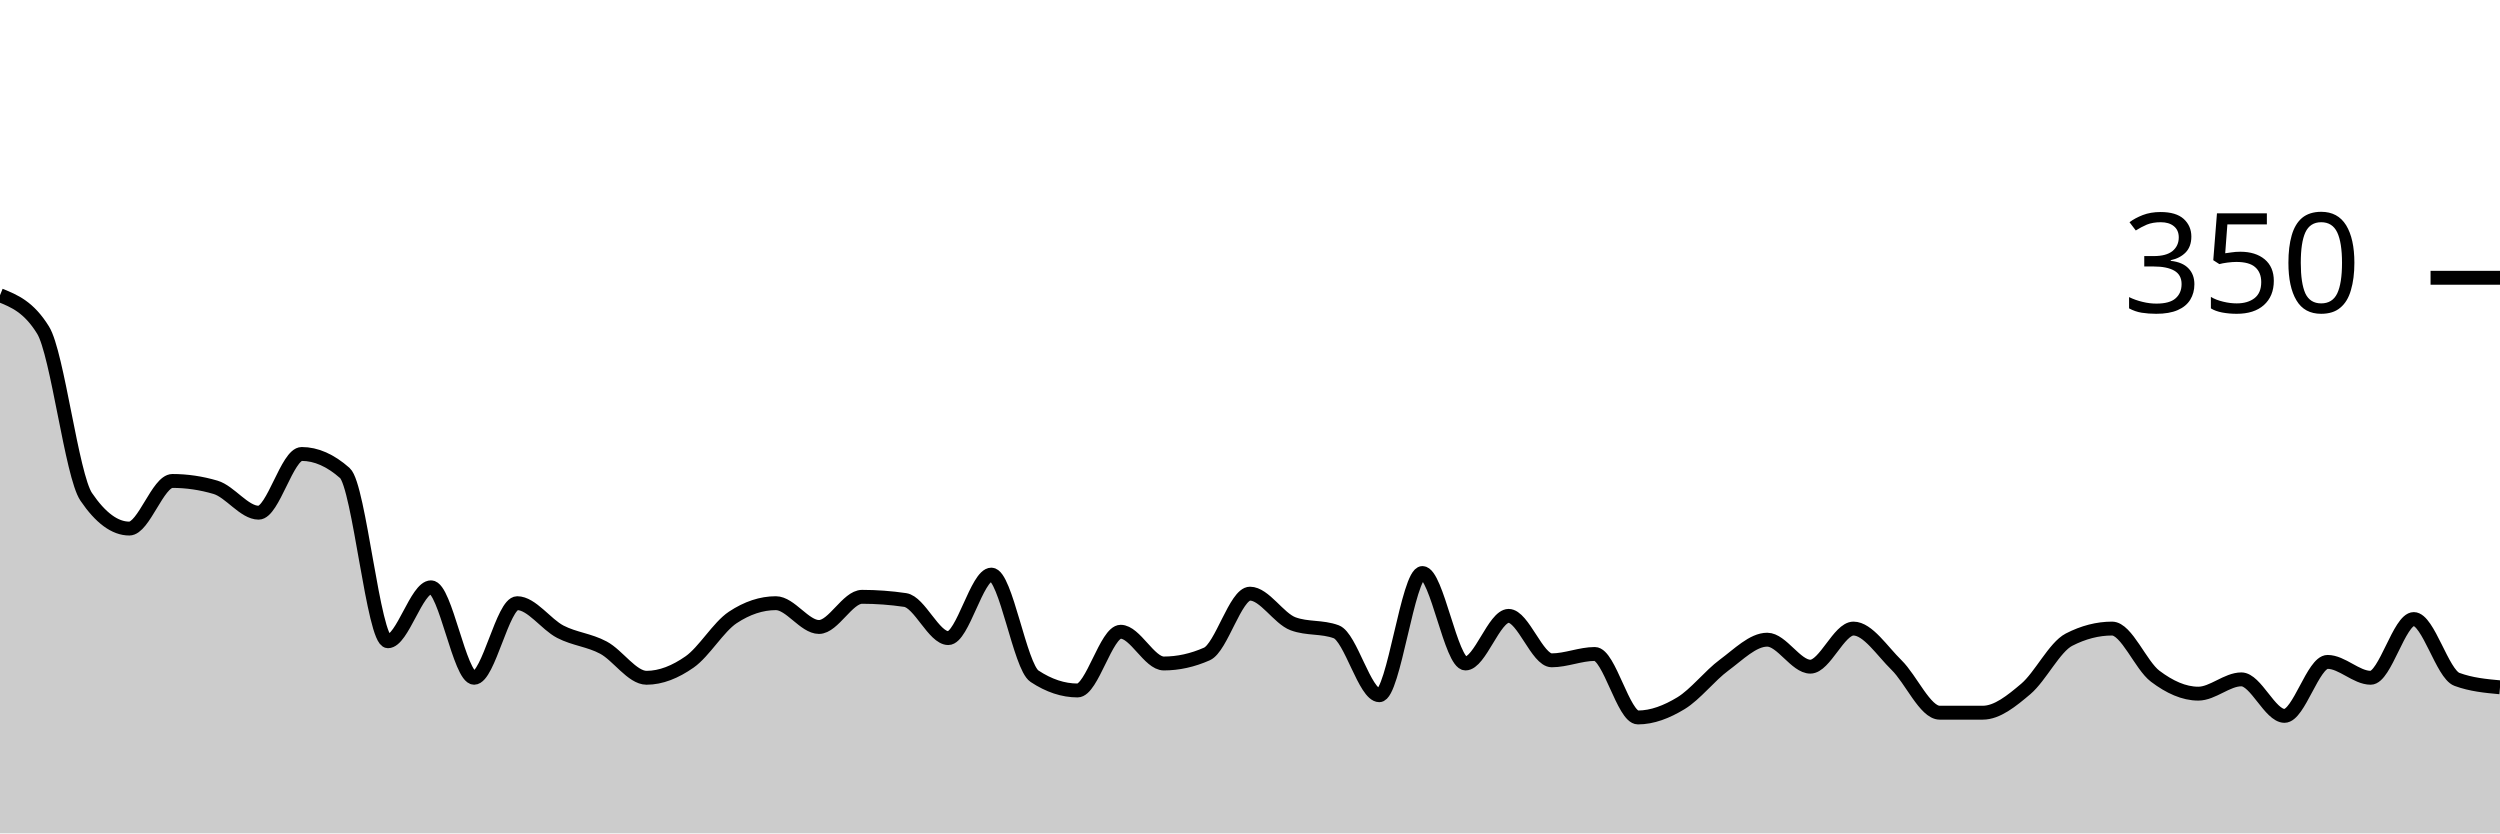
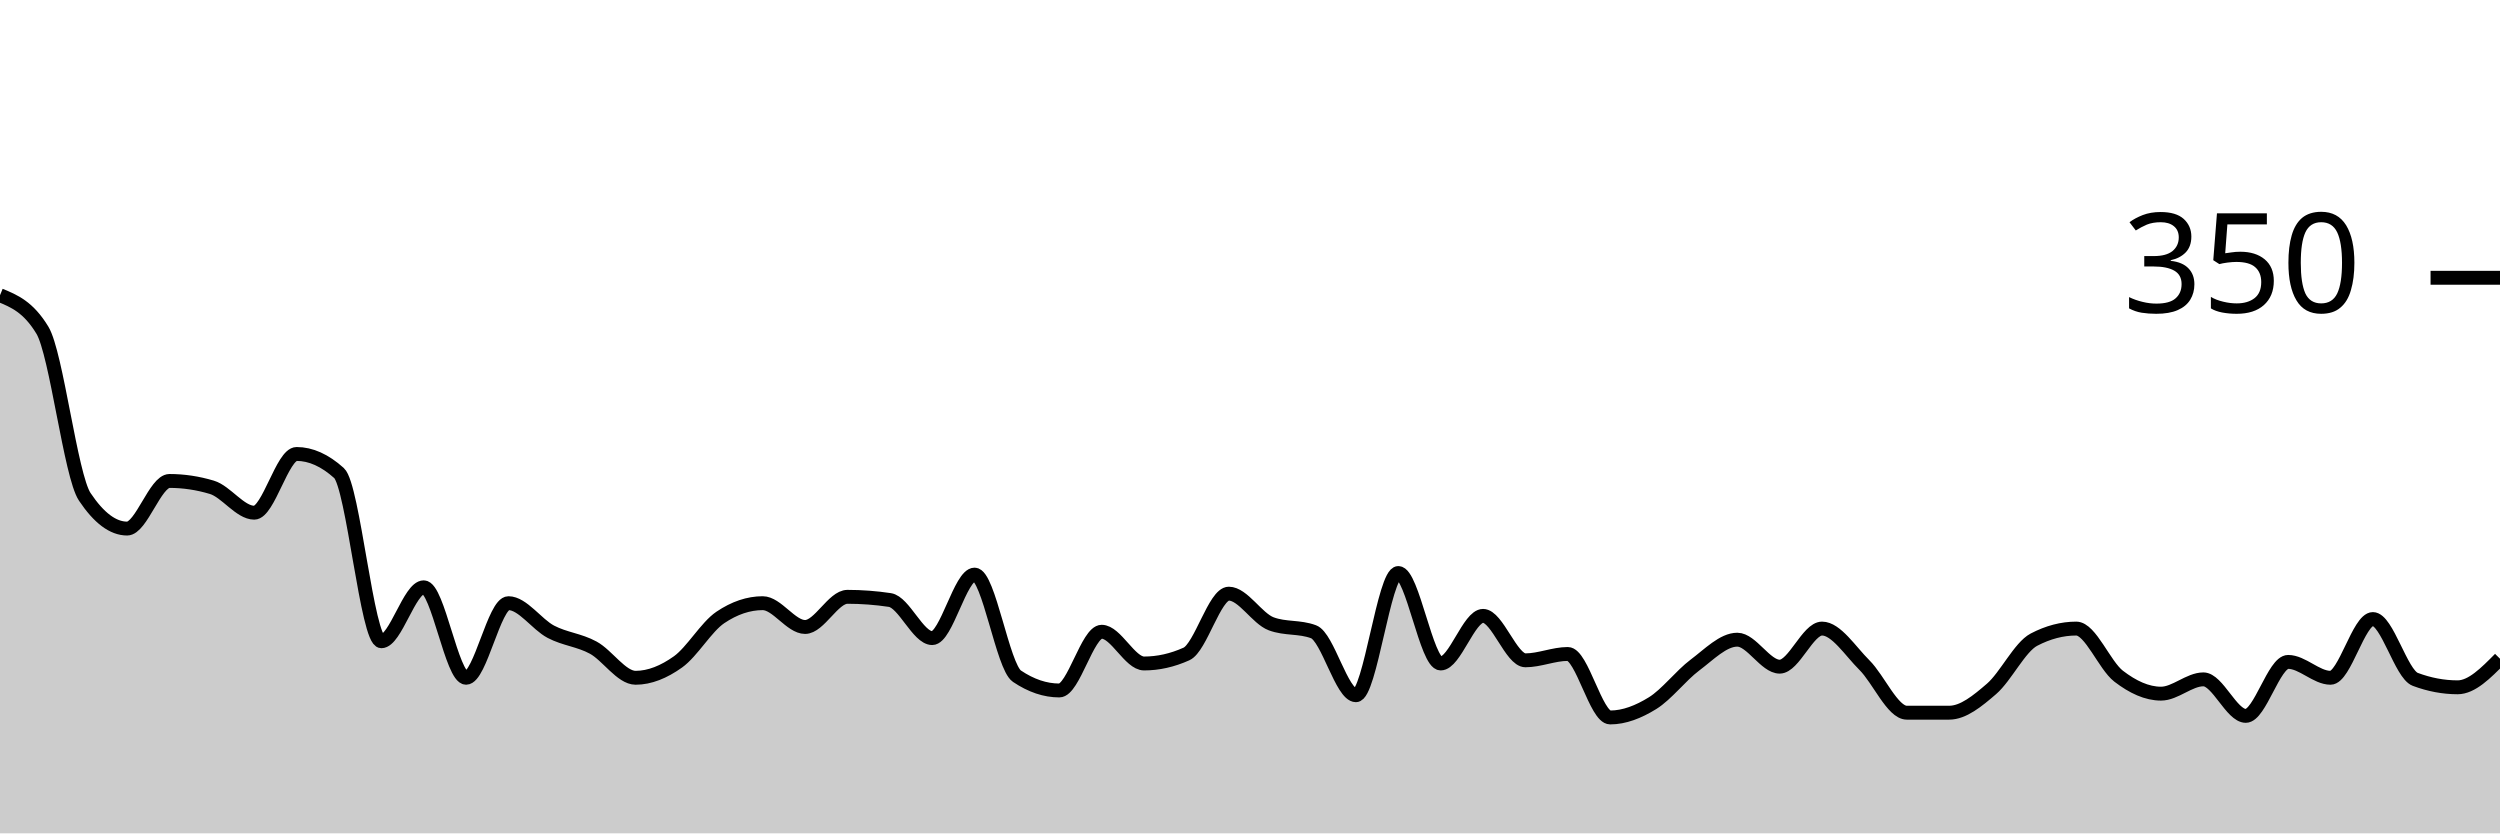
<svg xmlns="http://www.w3.org/2000/svg" viewBox="0 0 180 60">
  <g transform="translate(0,20)">
-     <path class="area" fill="rgba(0, 0, 0, 0.2)" d="M0,1.257C1.034,1.676,2.069,2.095,3.103,3.771C4.138,5.448,5.172,14.248,6.207,15.771C7.241,17.295,8.276,18.057,9.31,18.057C10.345,18.057,11.379,14.629,12.414,14.629C13.448,14.629,14.483,14.781,15.517,15.086C16.552,15.39,17.586,16.914,18.621,16.914C19.655,16.914,20.69,12.686,21.724,12.686C22.759,12.686,23.793,13.143,24.828,14.057C25.862,14.971,26.897,26.171,27.931,26.171C28.966,26.171,30,22.286,31.034,22.286C32.069,22.286,33.103,28.8,34.138,28.8C35.172,28.8,36.207,23.429,37.241,23.429C38.276,23.429,39.31,24.952,40.345,25.486C41.379,26.019,42.414,26.076,43.448,26.629C44.483,27.181,45.517,28.8,46.552,28.8C47.586,28.8,48.621,28.381,49.655,27.657C50.69,26.933,51.724,25.143,52.759,24.457C53.793,23.771,54.828,23.429,55.862,23.429C56.897,23.429,57.931,25.143,58.966,25.143C60,25.143,61.034,22.971,62.069,22.971C63.103,22.971,64.138,23.048,65.172,23.2C66.207,23.352,67.241,25.943,68.276,25.943C69.31,25.943,70.345,21.371,71.379,21.371C72.414,21.371,73.448,28,74.483,28.686C75.517,29.371,76.552,29.714,77.586,29.714C78.621,29.714,79.655,25.486,80.69,25.486C81.724,25.486,82.759,27.771,83.793,27.771C84.828,27.771,85.862,27.543,86.897,27.086C87.931,26.629,88.966,22.743,90,22.743C91.034,22.743,92.069,24.533,93.103,24.914C94.138,25.295,95.172,25.105,96.207,25.486C97.241,25.867,98.276,30.057,99.31,30.057C100.345,30.057,101.379,21.257,102.414,21.257C103.448,21.257,104.483,27.771,105.517,27.771C106.552,27.771,107.586,24.343,108.621,24.343C109.655,24.343,110.69,27.543,111.724,27.543C112.759,27.543,113.793,27.086,114.828,27.086C115.862,27.086,116.897,31.657,117.931,31.657C118.966,31.657,120,31.257,121.034,30.629C122.069,30,123.103,28.648,124.138,27.886C125.172,27.124,126.207,26.057,127.241,26.057C128.276,26.057,129.31,28,130.345,28C131.379,28,132.414,25.257,133.448,25.257C134.483,25.257,135.517,26.876,136.552,27.886C137.586,28.895,138.621,31.314,139.655,31.314C140.69,31.314,141.724,31.314,142.759,31.314C143.793,31.314,144.828,30.476,145.862,29.6C146.897,28.724,147.931,26.59,148.966,26.057C150,25.524,151.034,25.257,152.069,25.257C153.103,25.257,154.138,27.905,155.172,28.686C156.207,29.467,157.241,29.943,158.276,29.943C159.31,29.943,160.345,28.914,161.379,28.914C162.414,28.914,163.448,31.543,164.483,31.543C165.517,31.543,166.552,27.657,167.586,27.657C168.621,27.657,169.655,28.8,170.69,28.8C171.724,28.8,172.759,24.571,173.793,24.571C174.828,24.571,175.862,28.533,176.897,28.914C177.931,29.295,178.966,29.39,180,29.486L180,40C178.966,40,177.931,40,176.897,40C175.862,40,174.828,40,173.793,40C172.759,40,171.724,40,170.69,40C169.655,40,168.621,40,167.586,40C166.552,40,165.517,40,164.483,40C163.448,40,162.414,40,161.379,40C160.345,40,159.31,40,158.276,40C157.241,40,156.207,40,155.172,40C154.138,40,153.103,40,152.069,40C151.034,40,150,40,148.966,40C147.931,40,146.897,40,145.862,40C144.828,40,143.793,40,142.759,40C141.724,40,140.69,40,139.655,40C138.621,40,137.586,40,136.552,40C135.517,40,134.483,40,133.448,40C132.414,40,131.379,40,130.345,40C129.31,40,128.276,40,127.241,40C126.207,40,125.172,40,124.138,40C123.103,40,122.069,40,121.034,40C120,40,118.966,40,117.931,40C116.897,40,115.862,40,114.828,40C113.793,40,112.759,40,111.724,40C110.69,40,109.655,40,108.621,40C107.586,40,106.552,40,105.517,40C104.483,40,103.448,40,102.414,40C101.379,40,100.345,40,99.31,40C98.276,40,97.241,40,96.207,40C95.172,40,94.138,40,93.103,40C92.069,40,91.034,40,90,40C88.966,40,87.931,40,86.897,40C85.862,40,84.828,40,83.793,40C82.759,40,81.724,40,80.69,40C79.655,40,78.621,40,77.586,40C76.552,40,75.517,40,74.483,40C73.448,40,72.414,40,71.379,40C70.345,40,69.31,40,68.276,40C67.241,40,66.207,40,65.172,40C64.138,40,63.103,40,62.069,40C61.034,40,60,40,58.966,40C57.931,40,56.897,40,55.862,40C54.828,40,53.793,40,52.759,40C51.724,40,50.69,40,49.655,40C48.621,40,47.586,40,46.552,40C45.517,40,44.483,40,43.448,40C42.414,40,41.379,40,40.345,40C39.31,40,38.276,40,37.241,40C36.207,40,35.172,40,34.138,40C33.103,40,32.069,40,31.034,40C30,40,28.966,40,27.931,40C26.897,40,25.862,40,24.828,40C23.793,40,22.759,40,21.724,40C20.69,40,19.655,40,18.621,40C17.586,40,16.552,40,15.517,40C14.483,40,13.448,40,12.414,40C11.379,40,10.345,40,9.31,40C8.276,40,7.241,40,6.207,40C5.172,40,4.138,40,3.103,40C2.069,40,1.034,40,0,40Z" />
-     <path class="line" stroke="black" fill="none" d="M0,1.257C1.034,1.676,2.069,2.095,3.103,3.771C4.138,5.448,5.172,14.248,6.207,15.771C7.241,17.295,8.276,18.057,9.31,18.057C10.345,18.057,11.379,14.629,12.414,14.629C13.448,14.629,14.483,14.781,15.517,15.086C16.552,15.39,17.586,16.914,18.621,16.914C19.655,16.914,20.69,12.686,21.724,12.686C22.759,12.686,23.793,13.143,24.828,14.057C25.862,14.971,26.897,26.171,27.931,26.171C28.966,26.171,30,22.286,31.034,22.286C32.069,22.286,33.103,28.8,34.138,28.8C35.172,28.8,36.207,23.429,37.241,23.429C38.276,23.429,39.31,24.952,40.345,25.486C41.379,26.019,42.414,26.076,43.448,26.629C44.483,27.181,45.517,28.8,46.552,28.8C47.586,28.8,48.621,28.381,49.655,27.657C50.69,26.933,51.724,25.143,52.759,24.457C53.793,23.771,54.828,23.429,55.862,23.429C56.897,23.429,57.931,25.143,58.966,25.143C60,25.143,61.034,22.971,62.069,22.971C63.103,22.971,64.138,23.048,65.172,23.2C66.207,23.352,67.241,25.943,68.276,25.943C69.31,25.943,70.345,21.371,71.379,21.371C72.414,21.371,73.448,28,74.483,28.686C75.517,29.371,76.552,29.714,77.586,29.714C78.621,29.714,79.655,25.486,80.69,25.486C81.724,25.486,82.759,27.771,83.793,27.771C84.828,27.771,85.862,27.543,86.897,27.086C87.931,26.629,88.966,22.743,90,22.743C91.034,22.743,92.069,24.533,93.103,24.914C94.138,25.295,95.172,25.105,96.207,25.486C97.241,25.867,98.276,30.057,99.31,30.057C100.345,30.057,101.379,21.257,102.414,21.257C103.448,21.257,104.483,27.771,105.517,27.771C106.552,27.771,107.586,24.343,108.621,24.343C109.655,24.343,110.69,27.543,111.724,27.543C112.759,27.543,113.793,27.086,114.828,27.086C115.862,27.086,116.897,31.657,117.931,31.657C118.966,31.657,120,31.257,121.034,30.629C122.069,30,123.103,28.648,124.138,27.886C125.172,27.124,126.207,26.057,127.241,26.057C128.276,26.057,129.31,28,130.345,28C131.379,28,132.414,25.257,133.448,25.257C134.483,25.257,135.517,26.876,136.552,27.886C137.586,28.895,138.621,31.314,139.655,31.314C140.69,31.314,141.724,31.314,142.759,31.314C143.793,31.314,144.828,30.476,145.862,29.6C146.897,28.724,147.931,26.59,148.966,26.057C150,25.524,151.034,25.257,152.069,25.257C153.103,25.257,154.138,27.905,155.172,28.686C156.207,29.467,157.241,29.943,158.276,29.943C159.31,29.943,160.345,28.914,161.379,28.914C162.414,28.914,163.448,31.543,164.483,31.543C165.517,31.543,166.552,27.657,167.586,27.657C168.621,27.657,169.655,28.8,170.69,28.8C171.724,28.8,172.759,24.571,173.793,24.571C174.828,24.571,175.862,28.533,176.897,28.914C177.931,29.295,178.966,29.39,180,29.486" />
+     <path class="area" fill="rgba(0, 0, 0, 0.2)" d="M0,1.257C1.017,1.676,2.034,2.095,3.051,3.771C4.068,5.448,5.085,14.248,6.102,15.771C7.119,17.295,8.136,18.057,9.153,18.057C10.169,18.057,11.186,14.629,12.203,14.629C13.22,14.629,14.237,14.781,15.254,15.086C16.271,15.39,17.288,16.914,18.305,16.914C19.322,16.914,20.339,12.686,21.356,12.686C22.373,12.686,23.39,13.143,24.407,14.057C25.424,14.971,26.441,26.171,27.458,26.171C28.475,26.171,29.492,22.286,30.508,22.286C31.525,22.286,32.542,28.8,33.559,28.8C34.576,28.8,35.593,23.429,36.61,23.429C37.627,23.429,38.644,24.952,39.661,25.486C40.678,26.019,41.695,26.076,42.712,26.629C43.729,27.181,44.746,28.8,45.763,28.8C46.78,28.8,47.797,28.381,48.814,27.657C49.831,26.933,50.847,25.143,51.864,24.457C52.881,23.771,53.898,23.429,54.915,23.429C55.932,23.429,56.949,25.143,57.966,25.143C58.983,25.143,60,22.971,61.017,22.971C62.034,22.971,63.051,23.048,64.068,23.2C65.085,23.352,66.102,25.943,67.119,25.943C68.136,25.943,69.153,21.371,70.169,21.371C71.186,21.371,72.203,28,73.22,28.686C74.237,29.371,75.254,29.714,76.271,29.714C77.288,29.714,78.305,25.486,79.322,25.486C80.339,25.486,81.356,27.771,82.373,27.771C83.39,27.771,84.407,27.543,85.424,27.086C86.441,26.629,87.458,22.743,88.475,22.743C89.492,22.743,90.508,24.533,91.525,24.914C92.542,25.295,93.559,25.105,94.576,25.486C95.593,25.867,96.61,30.057,97.627,30.057C98.644,30.057,99.661,21.257,100.678,21.257C101.695,21.257,102.712,27.771,103.729,27.771C104.746,27.771,105.763,24.343,106.78,24.343C107.797,24.343,108.814,27.543,109.831,27.543C110.847,27.543,111.864,27.086,112.881,27.086C113.898,27.086,114.915,31.657,115.932,31.657C116.949,31.657,117.966,31.257,118.983,30.629C120,30,121.017,28.648,122.034,27.886C123.051,27.124,124.068,26.057,125.085,26.057C126.102,26.057,127.119,28,128.136,28C129.153,28,130.169,25.257,131.186,25.257C132.203,25.257,133.22,26.876,134.237,27.886C135.254,28.895,136.271,31.314,137.288,31.314C138.305,31.314,139.322,31.314,140.339,31.314C141.356,31.314,142.373,30.476,143.39,29.6C144.407,28.724,145.424,26.59,146.441,26.057C147.458,25.524,148.475,25.257,149.492,25.257C150.508,25.257,151.525,27.905,152.542,28.686C153.559,29.467,154.576,29.943,155.593,29.943C156.61,29.943,157.627,28.914,158.644,28.914C159.661,28.914,160.678,31.543,161.695,31.543C162.712,31.543,163.729,27.657,164.746,27.657C165.763,27.657,166.78,28.8,167.797,28.8C168.814,28.8,169.831,24.571,170.847,24.571C171.864,24.571,172.881,28.533,173.898,28.914C174.915,29.295,175.932,29.486,176.949,29.486C177.966,29.486,178.983,28.457,180,27.429L180,40C178.983,40,177.966,40,176.949,40C175.932,40,174.915,40,173.898,40C172.881,40,171.864,40,170.847,40C169.831,40,168.814,40,167.797,40C166.78,40,165.763,40,164.746,40C163.729,40,162.712,40,161.695,40C160.678,40,159.661,40,158.644,40C157.627,40,156.61,40,155.593,40C154.576,40,153.559,40,152.542,40C151.525,40,150.508,40,149.492,40C148.475,40,147.458,40,146.441,40C145.424,40,144.407,40,143.39,40C142.373,40,141.356,40,140.339,40C139.322,40,138.305,40,137.288,40C136.271,40,135.254,40,134.237,40C133.22,40,132.203,40,131.186,40C130.169,40,129.153,40,128.136,40C127.119,40,126.102,40,125.085,40C124.068,40,123.051,40,122.034,40C121.017,40,120,40,118.983,40C117.966,40,116.949,40,115.932,40C114.915,40,113.898,40,112.881,40C111.864,40,110.847,40,109.831,40C108.814,40,107.797,40,106.78,40C105.763,40,104.746,40,103.729,40C102.712,40,101.695,40,100.678,40C99.661,40,98.644,40,97.627,40C96.61,40,95.593,40,94.576,40C93.559,40,92.542,40,91.525,40C90.508,40,89.492,40,88.475,40C87.458,40,86.441,40,85.424,40C84.407,40,83.39,40,82.373,40C81.356,40,80.339,40,79.322,40C78.305,40,77.288,40,76.271,40C75.254,40,74.237,40,73.22,40C72.203,40,71.186,40,70.169,40C69.153,40,68.136,40,67.119,40C66.102,40,65.085,40,64.068,40C63.051,40,62.034,40,61.017,40C60,40,58.983,40,57.966,40C56.949,40,55.932,40,54.915,40C53.898,40,52.881,40,51.864,40C50.847,40,49.831,40,48.814,40C47.797,40,46.78,40,45.763,40C44.746,40,43.729,40,42.712,40C41.695,40,40.678,40,39.661,40C38.644,40,37.627,40,36.61,40C35.593,40,34.576,40,33.559,40C32.542,40,31.525,40,30.508,40C29.492,40,28.475,40,27.458,40C26.441,40,25.424,40,24.407,40C23.39,40,22.373,40,21.356,40C20.339,40,19.322,40,18.305,40C17.288,40,16.271,40,15.254,40C14.237,40,13.22,40,12.203,40C11.186,40,10.169,40,9.153,40C8.136,40,7.119,40,6.102,40C5.085,40,4.068,40,3.051,40C2.034,40,1.017,40,0,40Z" />
+     <path class="line" stroke="black" fill="none" d="M0,1.257C1.017,1.676,2.034,2.095,3.051,3.771C4.068,5.448,5.085,14.248,6.102,15.771C7.119,17.295,8.136,18.057,9.153,18.057C10.169,18.057,11.186,14.629,12.203,14.629C13.22,14.629,14.237,14.781,15.254,15.086C16.271,15.39,17.288,16.914,18.305,16.914C19.322,16.914,20.339,12.686,21.356,12.686C22.373,12.686,23.39,13.143,24.407,14.057C25.424,14.971,26.441,26.171,27.458,26.171C28.475,26.171,29.492,22.286,30.508,22.286C31.525,22.286,32.542,28.8,33.559,28.8C34.576,28.8,35.593,23.429,36.61,23.429C37.627,23.429,38.644,24.952,39.661,25.486C40.678,26.019,41.695,26.076,42.712,26.629C43.729,27.181,44.746,28.8,45.763,28.8C46.78,28.8,47.797,28.381,48.814,27.657C49.831,26.933,50.847,25.143,51.864,24.457C52.881,23.771,53.898,23.429,54.915,23.429C55.932,23.429,56.949,25.143,57.966,25.143C58.983,25.143,60,22.971,61.017,22.971C62.034,22.971,63.051,23.048,64.068,23.2C65.085,23.352,66.102,25.943,67.119,25.943C68.136,25.943,69.153,21.371,70.169,21.371C71.186,21.371,72.203,28,73.22,28.686C74.237,29.371,75.254,29.714,76.271,29.714C77.288,29.714,78.305,25.486,79.322,25.486C80.339,25.486,81.356,27.771,82.373,27.771C83.39,27.771,84.407,27.543,85.424,27.086C86.441,26.629,87.458,22.743,88.475,22.743C89.492,22.743,90.508,24.533,91.525,24.914C92.542,25.295,93.559,25.105,94.576,25.486C95.593,25.867,96.61,30.057,97.627,30.057C98.644,30.057,99.661,21.257,100.678,21.257C101.695,21.257,102.712,27.771,103.729,27.771C104.746,27.771,105.763,24.343,106.78,24.343C107.797,24.343,108.814,27.543,109.831,27.543C110.847,27.543,111.864,27.086,112.881,27.086C113.898,27.086,114.915,31.657,115.932,31.657C116.949,31.657,117.966,31.257,118.983,30.629C120,30,121.017,28.648,122.034,27.886C123.051,27.124,124.068,26.057,125.085,26.057C126.102,26.057,127.119,28,128.136,28C129.153,28,130.169,25.257,131.186,25.257C132.203,25.257,133.22,26.876,134.237,27.886C135.254,28.895,136.271,31.314,137.288,31.314C138.305,31.314,139.322,31.314,140.339,31.314C141.356,31.314,142.373,30.476,143.39,29.6C144.407,28.724,145.424,26.59,146.441,26.057C147.458,25.524,148.475,25.257,149.492,25.257C150.508,25.257,151.525,27.905,152.542,28.686C153.559,29.467,154.576,29.943,155.593,29.943C156.61,29.943,157.627,28.914,158.644,28.914C159.661,28.914,160.678,31.543,161.695,31.543C162.712,31.543,163.729,27.657,164.746,27.657C165.763,27.657,166.78,28.8,167.797,28.8C168.814,28.8,169.831,24.571,170.847,24.571C171.864,24.571,172.881,28.533,173.898,28.914C174.915,29.295,175.932,29.486,176.949,29.486C177.966,29.486,178.983,28.457,180,27.429" />
    <path class="axis-ceiling" stroke-width="1" stroke="black" fill="none" d="M175,0L180,0" />
    <text class="axis-ceiling-label" font-family="sans-serif" text-anchor="end" font-size="10px" x="170" y="2.5">350</text>
  </g>
</svg>
